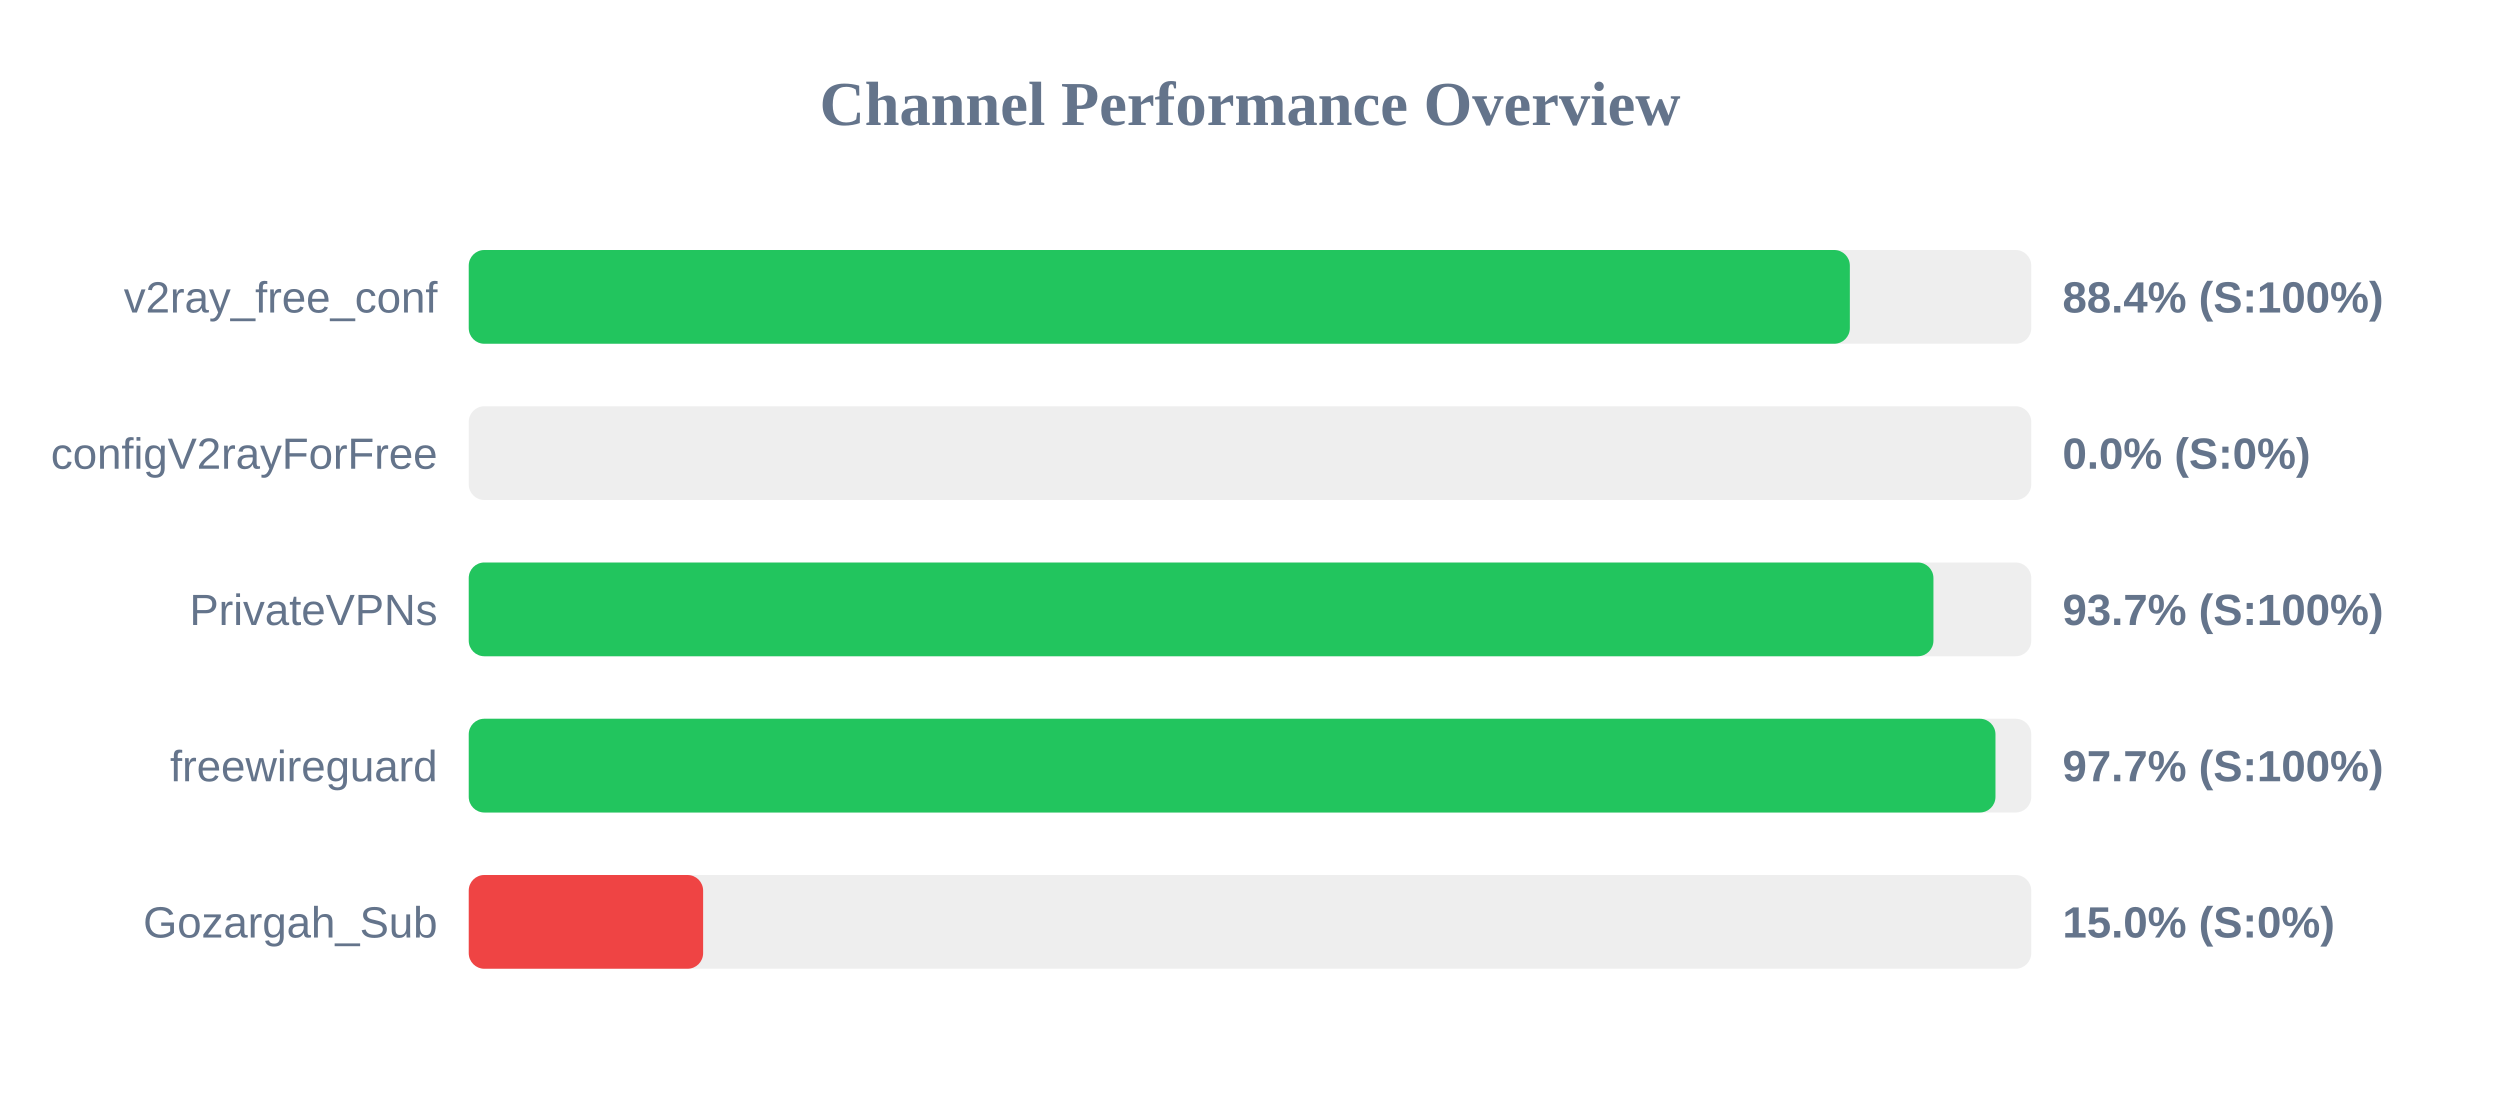
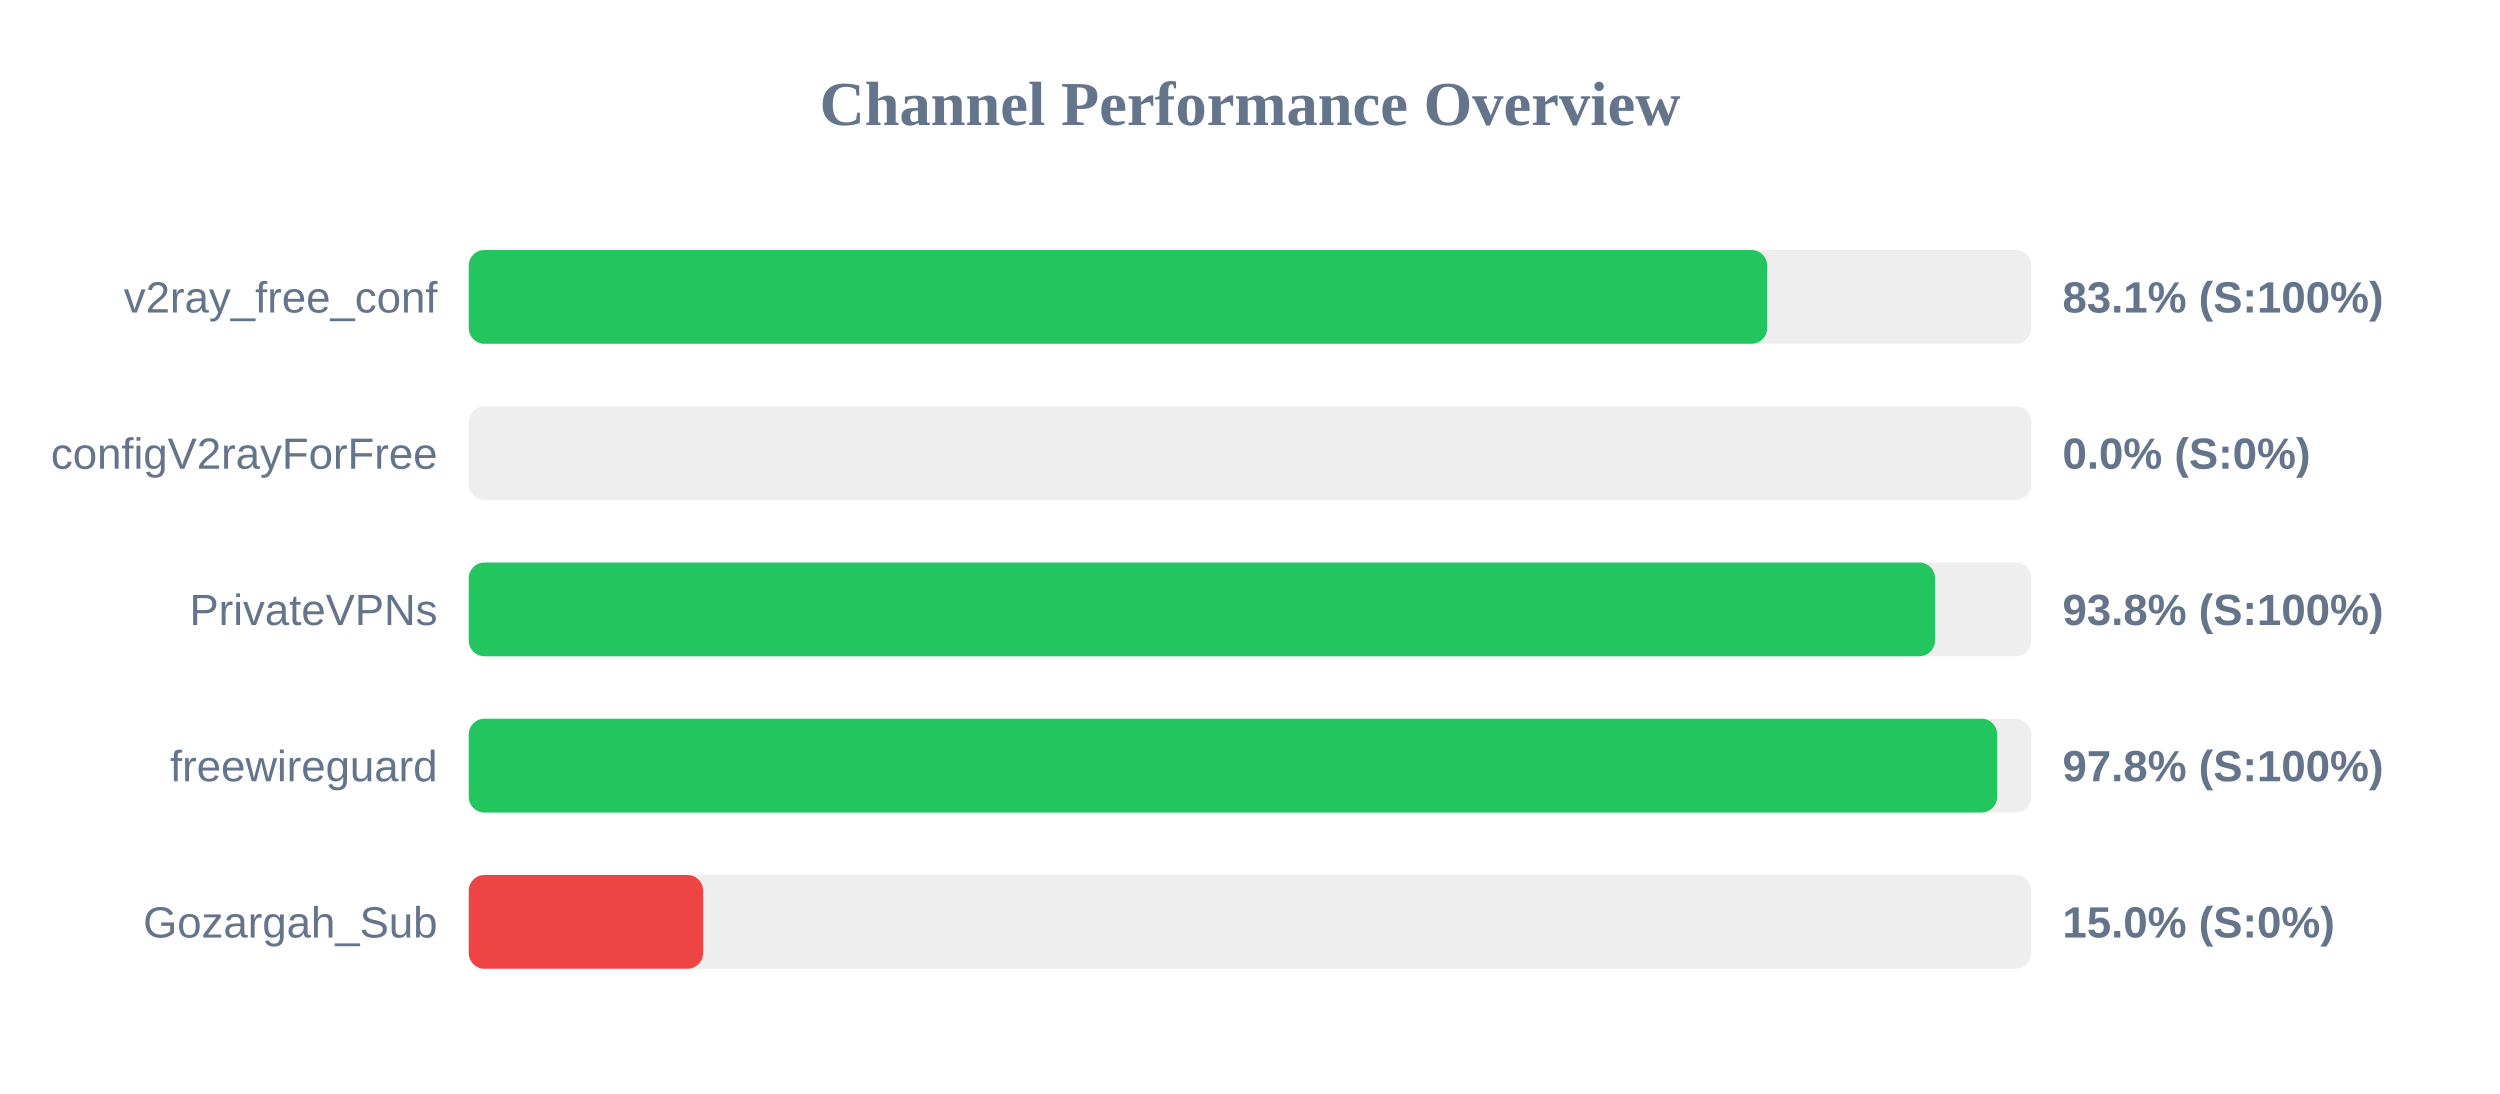
<svg xmlns="http://www.w3.org/2000/svg" width="800" height="350" version="1.1">
  <style>
        .row { font: 14px Arial; fill: #64748b; }
        .score { font: bold 14px Arial; fill: #64748b; }
    </style>
  <text x="400" y="40" text-anchor="middle" font-size="20px" font-weight="bold" fill="#64748b">Channel Performance Overview</text>
  <rect x="150" y="80" width="500" height="30" fill="#eee" rx="5" />
-   <rect x="150" y="80" width="441.95" height="30" fill="#22c55e" rx="5" />
+   <rect x="150" y="80" width="415.5" height="30" fill="#22c55e" rx="5" />
  <text x="140" y="100" text-anchor="end" class="row">v2ray_free_conf</text>
-   <text x="660" y="100" text-anchor="start" class="score">88.4% (S:100%)</text>
+   <text x="660" y="100" text-anchor="start" class="score">83.1% (S:100%)</text>
  <rect x="150" y="130" width="500" height="30" fill="#eee" rx="5" />
  <rect x="150" y="130" width="0.0" height="30" fill="#ef4444" rx="5" />
  <text x="140" y="150" text-anchor="end" class="row">configV2rayForFree</text>
  <text x="660" y="150" text-anchor="start" class="score">0.0% (S:0%)</text>
  <rect x="150" y="180" width="500" height="30" fill="#eee" rx="5" />
-   <rect x="150" y="180" width="468.7" height="30" fill="#22c55e" rx="5" />
+   <rect x="150" y="180" width="469.2" height="30" fill="#22c55e" rx="5" />
  <text x="140" y="200" text-anchor="end" class="row">PrivateVPNs</text>
-   <text x="660" y="200" text-anchor="start" class="score">93.7% (S:100%)</text>
+   <text x="660" y="200" text-anchor="start" class="score">93.8% (S:100%)</text>
  <rect x="150" y="230" width="500" height="30" fill="#eee" rx="5" />
-   <rect x="150" y="230" width="488.55" height="30" fill="#22c55e" rx="5" />
+   <rect x="150" y="230" width="489.1" height="30" fill="#22c55e" rx="5" />
  <text x="140" y="250" text-anchor="end" class="row">freewireguard</text>
-   <text x="660" y="250" text-anchor="start" class="score">97.7% (S:100%)</text>
+   <text x="660" y="250" text-anchor="start" class="score">97.8% (S:100%)</text>
  <rect x="150" y="280" width="500" height="30" fill="#eee" rx="5" />
  <rect x="150" y="280" width="75.0" height="30" fill="#ef4444" rx="5" />
  <text x="140" y="300" text-anchor="end" class="row">Gozargah_Sub</text>
  <text x="660" y="300" text-anchor="start" class="score">15.0% (S:0%)</text>
</svg>
